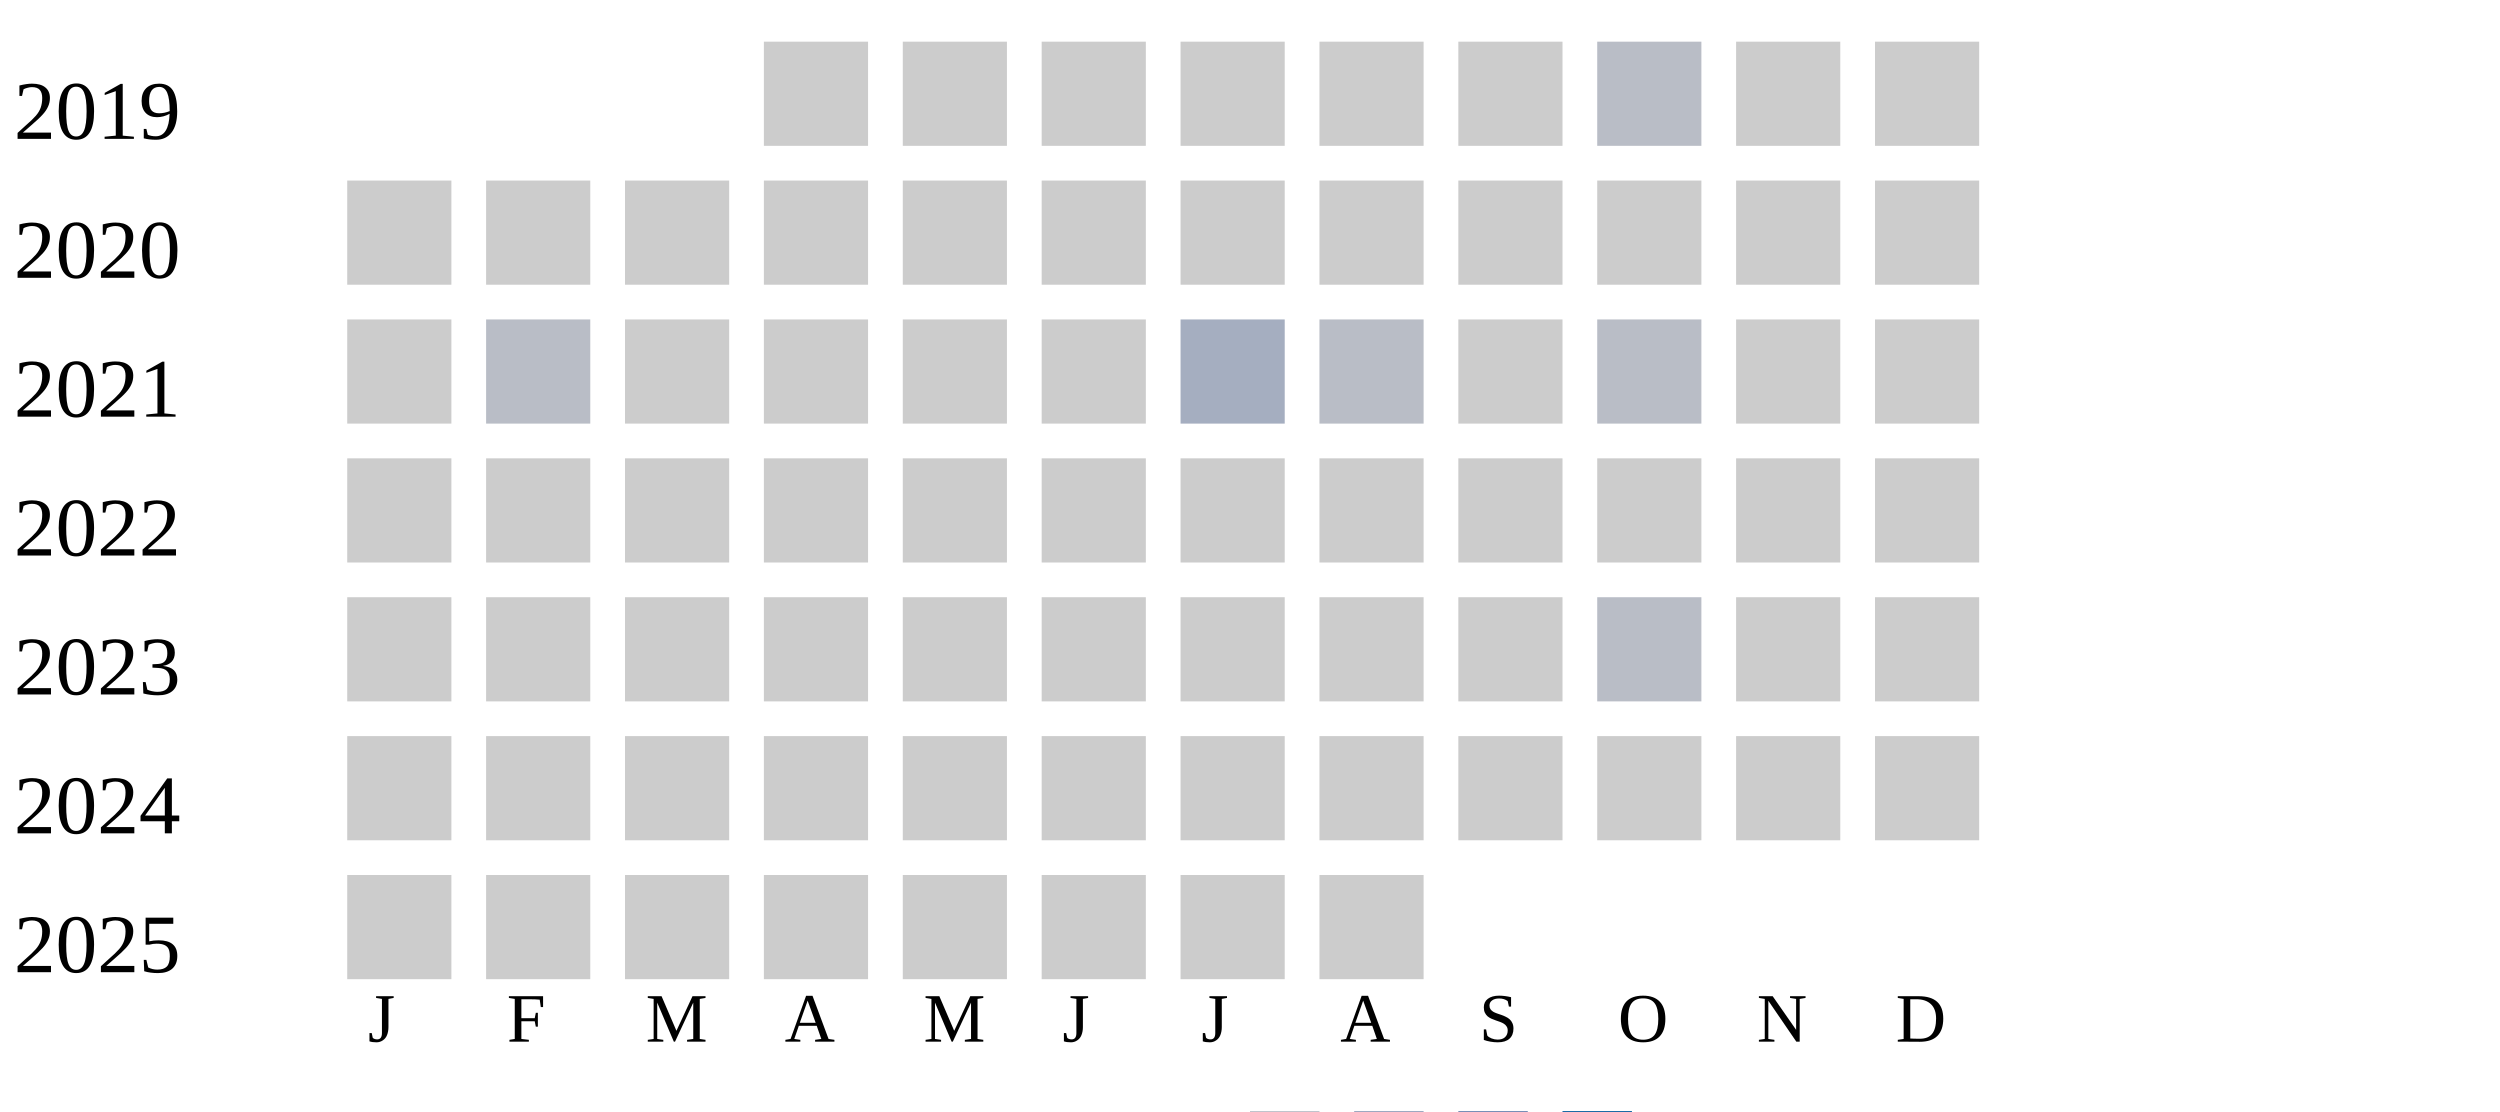
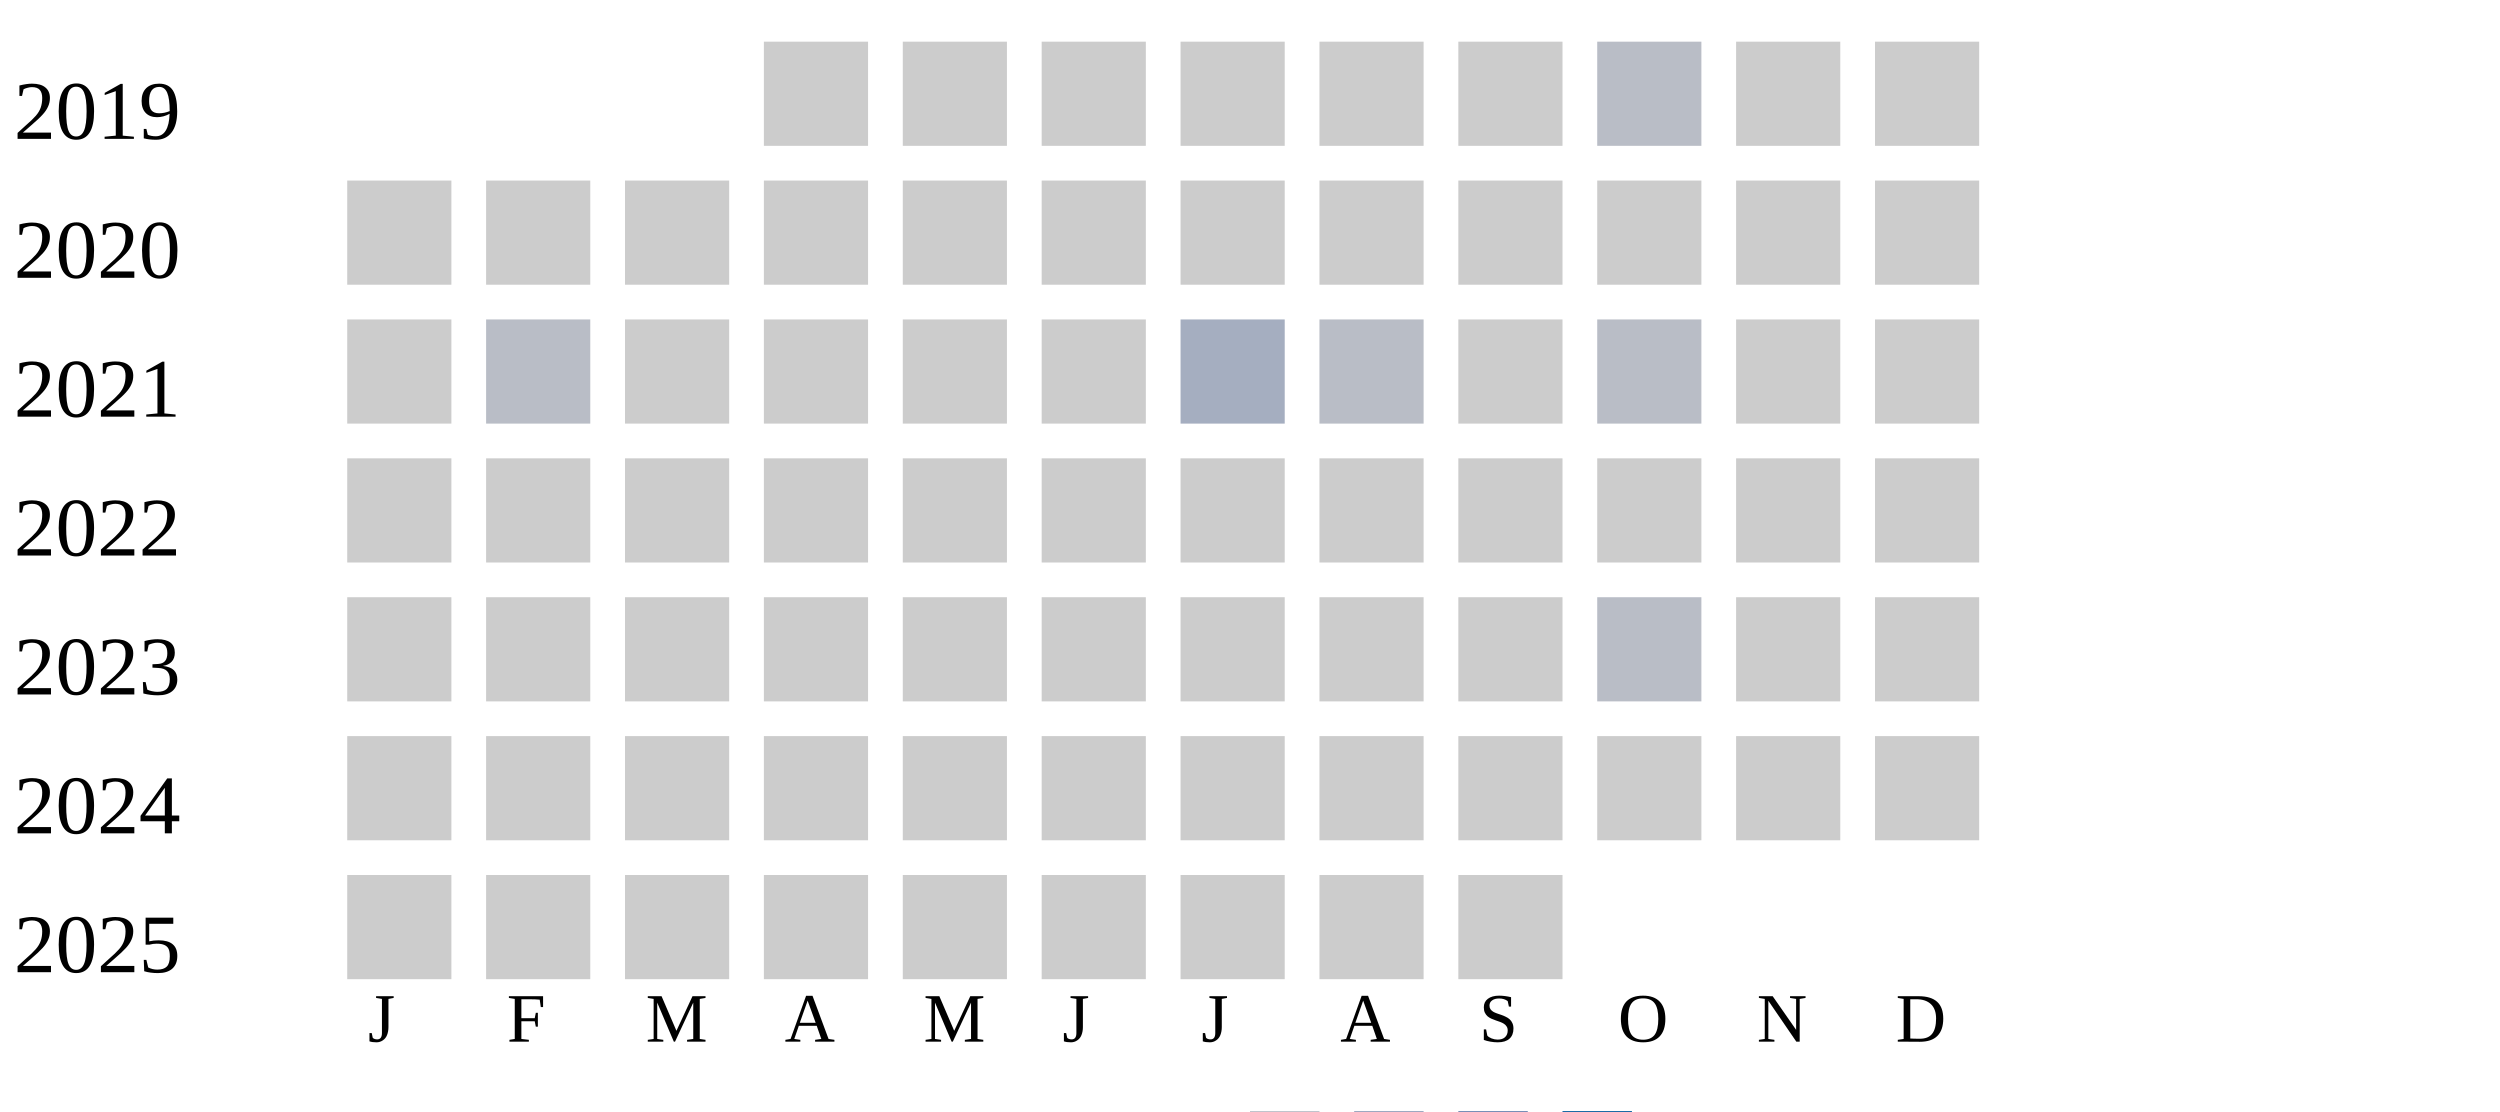
<svg xmlns="http://www.w3.org/2000/svg" width="360" height="160">
  <g transform="translate(0 0)">
    <text x="2" y="20">2019</text>
    <rect x="110" y="6" width="15" height="15" fill="#cccccc" />
    <rect x="130" y="6" width="15" height="15" fill="#cccccc" />
    <rect x="150" y="6" width="15" height="15" fill="#cccccc" />
    <rect x="170" y="6" width="15" height="15" fill="#cccccc" />
    <rect x="190" y="6" width="15" height="15" fill="#cccccc" />
    <rect x="210" y="6" width="15" height="15" fill="#cccccc" />
    <rect x="230" y="6" width="15" height="15" fill="#b9bdc6" />
    <rect x="250" y="6" width="15" height="15" fill="#cccccc" />
    <rect x="270" y="6" width="15" height="15" fill="#cccccc" />
  </g>
  <g transform="translate(0 20)">
    <text x="2" y="20">2020</text>
    <rect x="50" y="6" width="15" height="15" fill="#cccccc" />
    <rect x="70" y="6" width="15" height="15" fill="#cccccc" />
    <rect x="90" y="6" width="15" height="15" fill="#cccccc" />
    <rect x="110" y="6" width="15" height="15" fill="#cccccc" />
    <rect x="130" y="6" width="15" height="15" fill="#cccccc" />
    <rect x="150" y="6" width="15" height="15" fill="#cccccc" />
    <rect x="170" y="6" width="15" height="15" fill="#cccccc" />
    <rect x="190" y="6" width="15" height="15" fill="#cccccc" />
    <rect x="210" y="6" width="15" height="15" fill="#cccccc" />
    <rect x="230" y="6" width="15" height="15" fill="#cccccc" />
    <rect x="250" y="6" width="15" height="15" fill="#cccccc" />
    <rect x="270" y="6" width="15" height="15" fill="#cccccc" />
  </g>
  <g transform="translate(0 40)">
    <text x="2" y="20">2021</text>
    <rect x="50" y="6" width="15" height="15" fill="#cccccc" />
    <rect x="70" y="6" width="15" height="15" fill="#b9bdc6" />
    <rect x="90" y="6" width="15" height="15" fill="#cccccc" />
    <rect x="110" y="6" width="15" height="15" fill="#cccccc" />
    <rect x="130" y="6" width="15" height="15" fill="#cccccc" />
    <rect x="150" y="6" width="15" height="15" fill="#cccccc" />
    <rect x="170" y="6" width="15" height="15" fill="#a5aec0" />
    <rect x="190" y="6" width="15" height="15" fill="#b9bdc6" />
    <rect x="210" y="6" width="15" height="15" fill="#cccccc" />
    <rect x="230" y="6" width="15" height="15" fill="#b9bdc6" />
    <rect x="250" y="6" width="15" height="15" fill="#cccccc" />
    <rect x="270" y="6" width="15" height="15" fill="#cccccc" />
  </g>
  <g transform="translate(0 60)">
    <text x="2" y="20">2022</text>
    <rect x="50" y="6" width="15" height="15" fill="#cccccc" />
    <rect x="70" y="6" width="15" height="15" fill="#cccccc" />
    <rect x="90" y="6" width="15" height="15" fill="#cccccc" />
    <rect x="110" y="6" width="15" height="15" fill="#cccccc" />
    <rect x="130" y="6" width="15" height="15" fill="#cccccc" />
    <rect x="150" y="6" width="15" height="15" fill="#cccccc" />
    <rect x="170" y="6" width="15" height="15" fill="#cccccc" />
    <rect x="190" y="6" width="15" height="15" fill="#cccccc" />
    <rect x="210" y="6" width="15" height="15" fill="#cccccc" />
    <rect x="230" y="6" width="15" height="15" fill="#cccccc" />
    <rect x="250" y="6" width="15" height="15" fill="#cccccc" />
    <rect x="270" y="6" width="15" height="15" fill="#cccccc" />
  </g>
  <g transform="translate(0 80)">
    <text x="2" y="20">2023</text>
    <rect x="50" y="6" width="15" height="15" fill="#cccccc" />
    <rect x="70" y="6" width="15" height="15" fill="#cccccc" />
    <rect x="90" y="6" width="15" height="15" fill="#cccccc" />
    <rect x="110" y="6" width="15" height="15" fill="#cccccc" />
    <rect x="130" y="6" width="15" height="15" fill="#cccccc" />
    <rect x="150" y="6" width="15" height="15" fill="#cccccc" />
    <rect x="170" y="6" width="15" height="15" fill="#cccccc" />
    <rect x="190" y="6" width="15" height="15" fill="#cccccc" />
    <rect x="210" y="6" width="15" height="15" fill="#cccccc" />
    <rect x="230" y="6" width="15" height="15" fill="#b9bdc6" />
    <rect x="250" y="6" width="15" height="15" fill="#cccccc" />
    <rect x="270" y="6" width="15" height="15" fill="#cccccc" />
  </g>
  <g transform="translate(0 100)">
    <text x="2" y="20">2024</text>
    <rect x="50" y="6" width="15" height="15" fill="#cccccc" />
    <rect x="70" y="6" width="15" height="15" fill="#cccccc" />
    <rect x="90" y="6" width="15" height="15" fill="#cccccc" />
    <rect x="110" y="6" width="15" height="15" fill="#cccccc" />
    <rect x="130" y="6" width="15" height="15" fill="#cccccc" />
    <rect x="150" y="6" width="15" height="15" fill="#cccccc" />
    <rect x="170" y="6" width="15" height="15" fill="#cccccc" />
    <rect x="190" y="6" width="15" height="15" fill="#cccccc" />
    <rect x="210" y="6" width="15" height="15" fill="#cccccc" />
    <rect x="230" y="6" width="15" height="15" fill="#cccccc" />
    <rect x="250" y="6" width="15" height="15" fill="#cccccc" />
    <rect x="270" y="6" width="15" height="15" fill="#cccccc" />
  </g>
  <g transform="translate(0 120)">
    <text x="2" y="20">2025</text>
    <rect x="50" y="6" width="15" height="15" fill="#cccccc" />
    <rect x="70" y="6" width="15" height="15" fill="#cccccc" />
    <rect x="90" y="6" width="15" height="15" fill="#cccccc" />
    <rect x="110" y="6" width="15" height="15" fill="#cccccc" />
    <rect x="130" y="6" width="15" height="15" fill="#cccccc" />
    <rect x="150" y="6" width="15" height="15" fill="#cccccc" />
    <rect x="170" y="6" width="15" height="15" fill="#cccccc" />
    <rect x="190" y="6" width="15" height="15" fill="#cccccc" />
+     <rect x="210" y="6" width="15" height="15" fill="#cccccc" />
  </g>
  <text style="font-size: 10px; text-align: center" x="53" y="150">J</text>
  <text style="font-size: 10px; text-align: center" x="73" y="150">F</text>
  <text style="font-size: 10px; text-align: center" x="93" y="150">M</text>
  <text style="font-size: 10px; text-align: center" x="113" y="150">A</text>
  <text style="font-size: 10px; text-align: center" x="133" y="150">M</text>
  <text style="font-size: 10px; text-align: center" x="153" y="150">J</text>
  <text style="font-size: 10px; text-align: center" x="173" y="150">J</text>
  <text style="font-size: 10px; text-align: center" x="193" y="150">A</text>
  <text style="font-size: 10px; text-align: center" x="213" y="150">S</text>
  <text style="font-size: 10px; text-align: center" x="233" y="150">O</text>
  <text style="font-size: 10px; text-align: center" x="253" y="150">N</text>
  <text style="font-size: 10px; text-align: center" x="273" y="150">D</text>
  <text style="font-size: 10px;" x="155" y="169">Less</text>
  <rect fill="#b9bdc6" width="10" height="10" x="180" y="160" />
  <rect fill="#919fba" width="10" height="10" x="195" y="160" />
  <rect fill="#6882ae" width="10" height="10" x="210" y="160" />
  <rect fill="#005a9c" width="10" height="10" x="225" y="160" />
  <text x="240" y="169" style="font-size: 10px;">More</text>
</svg>
